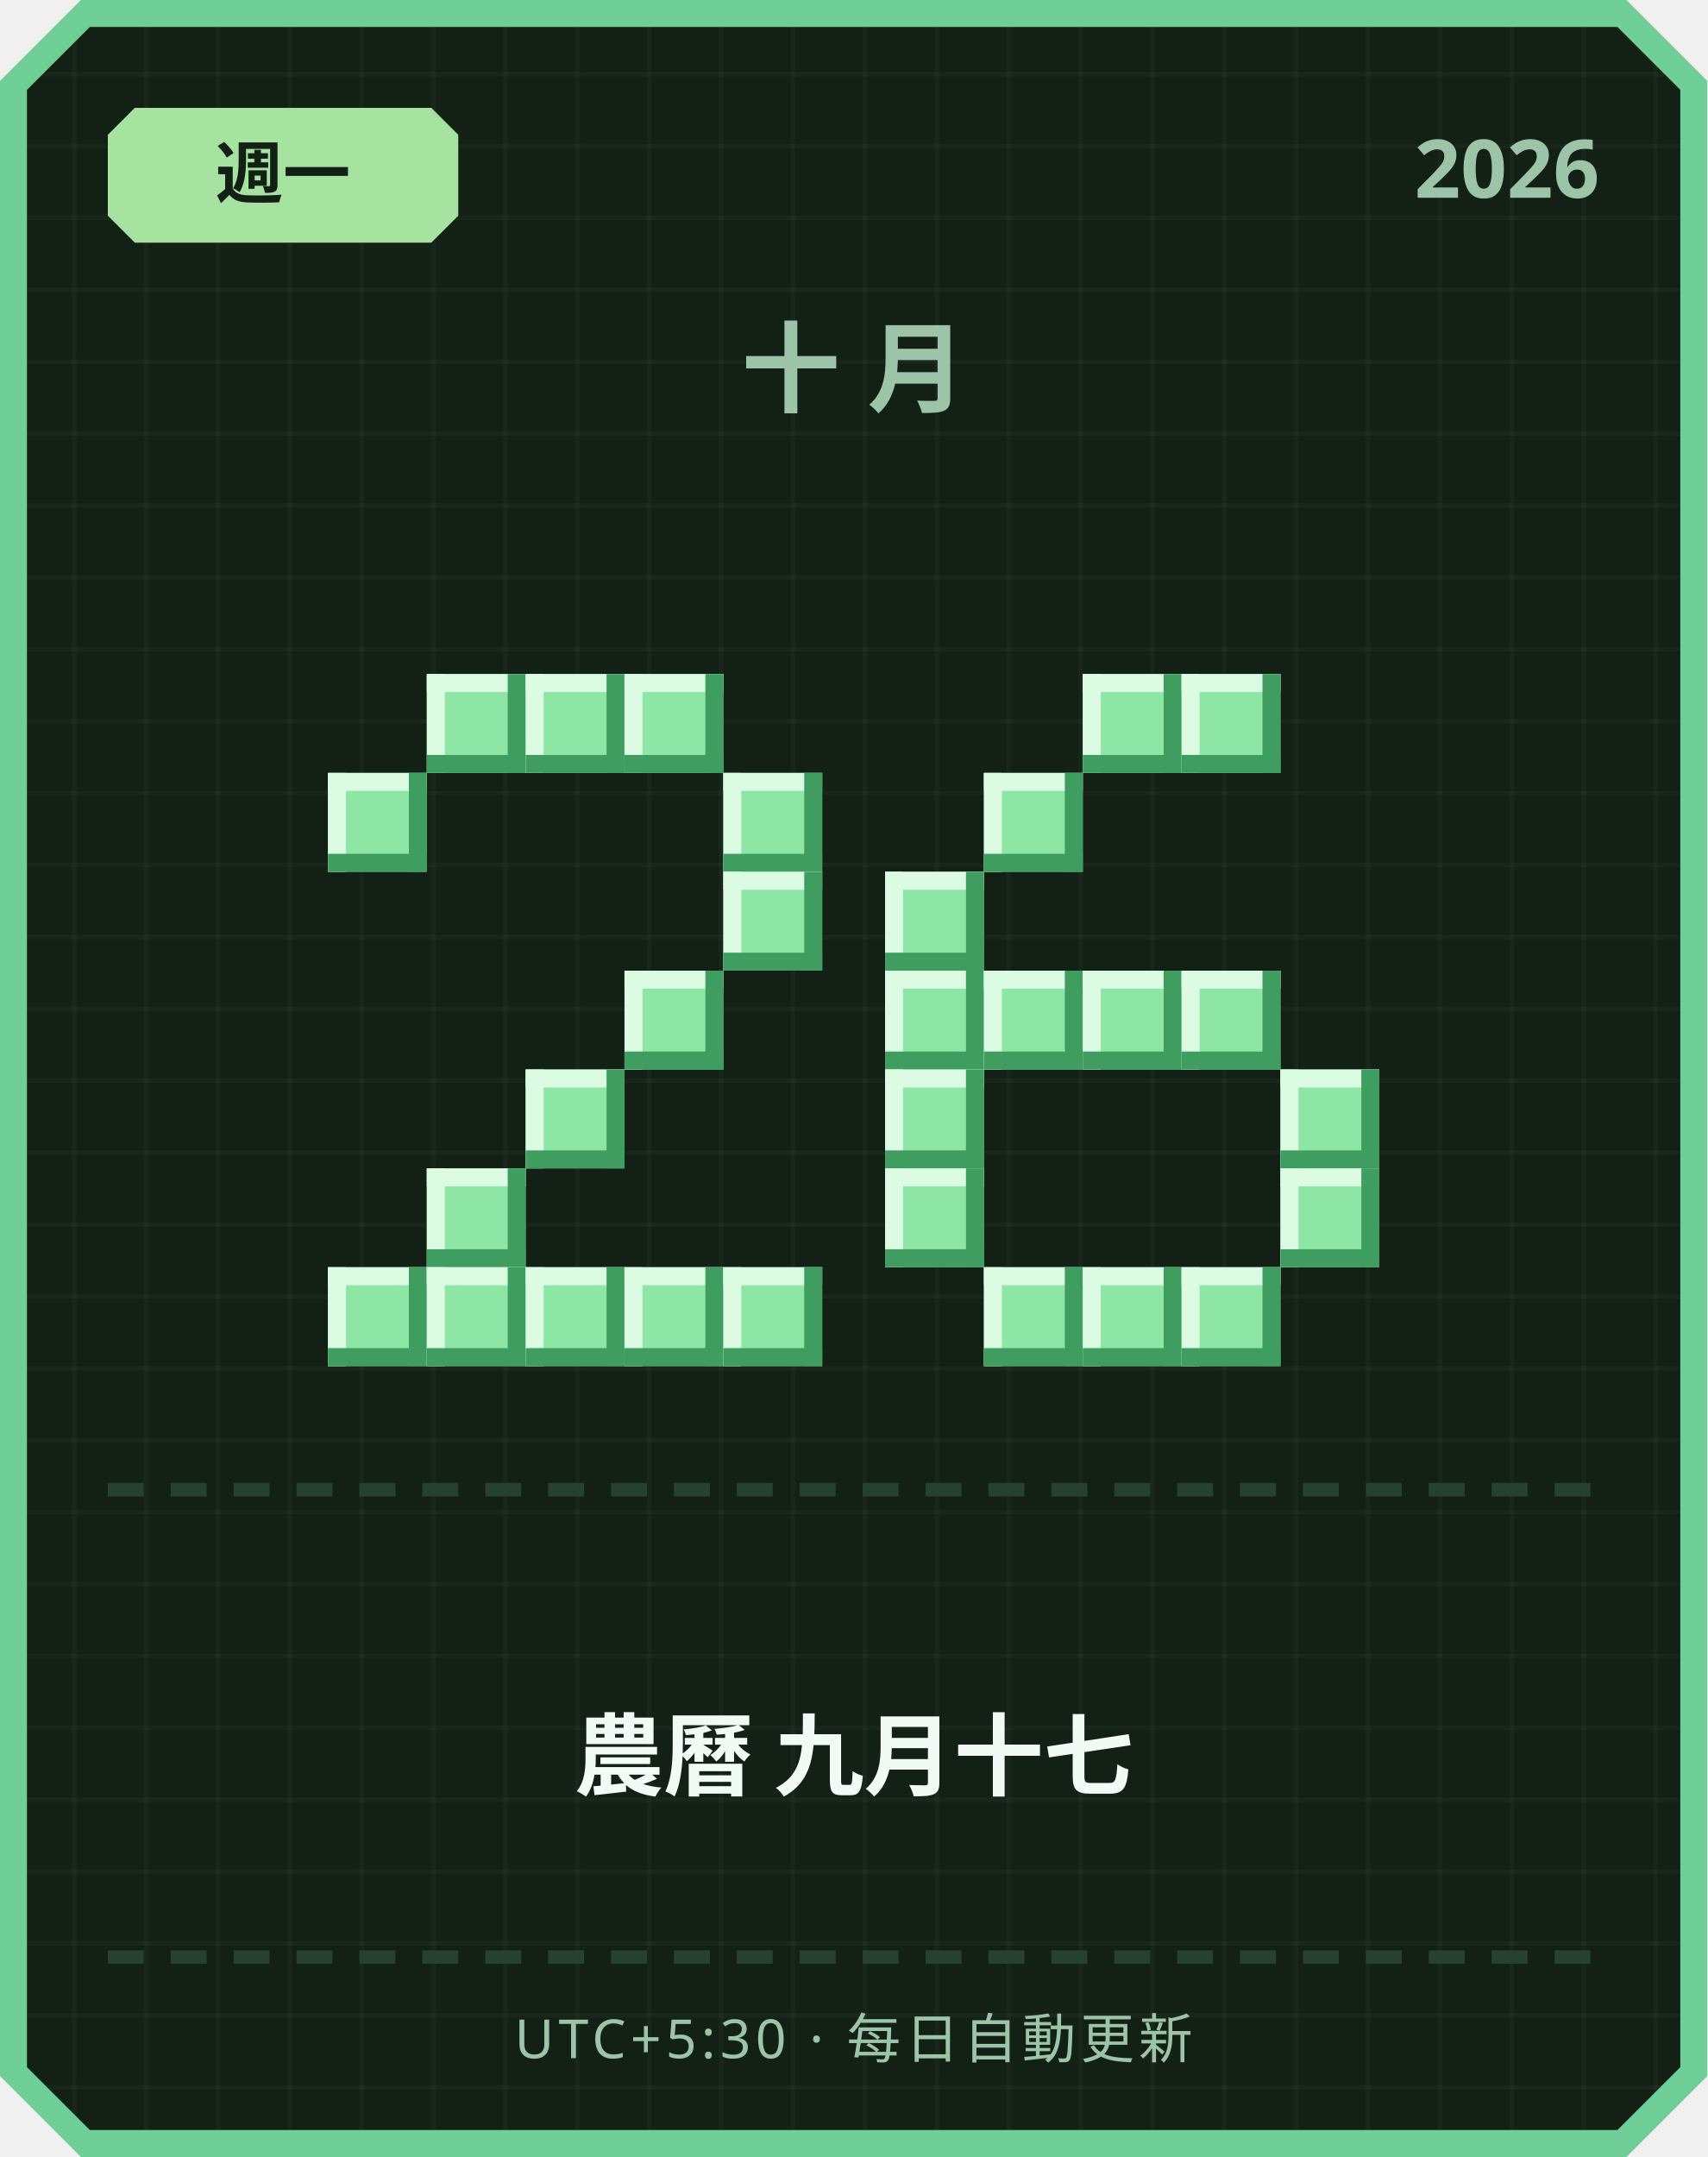
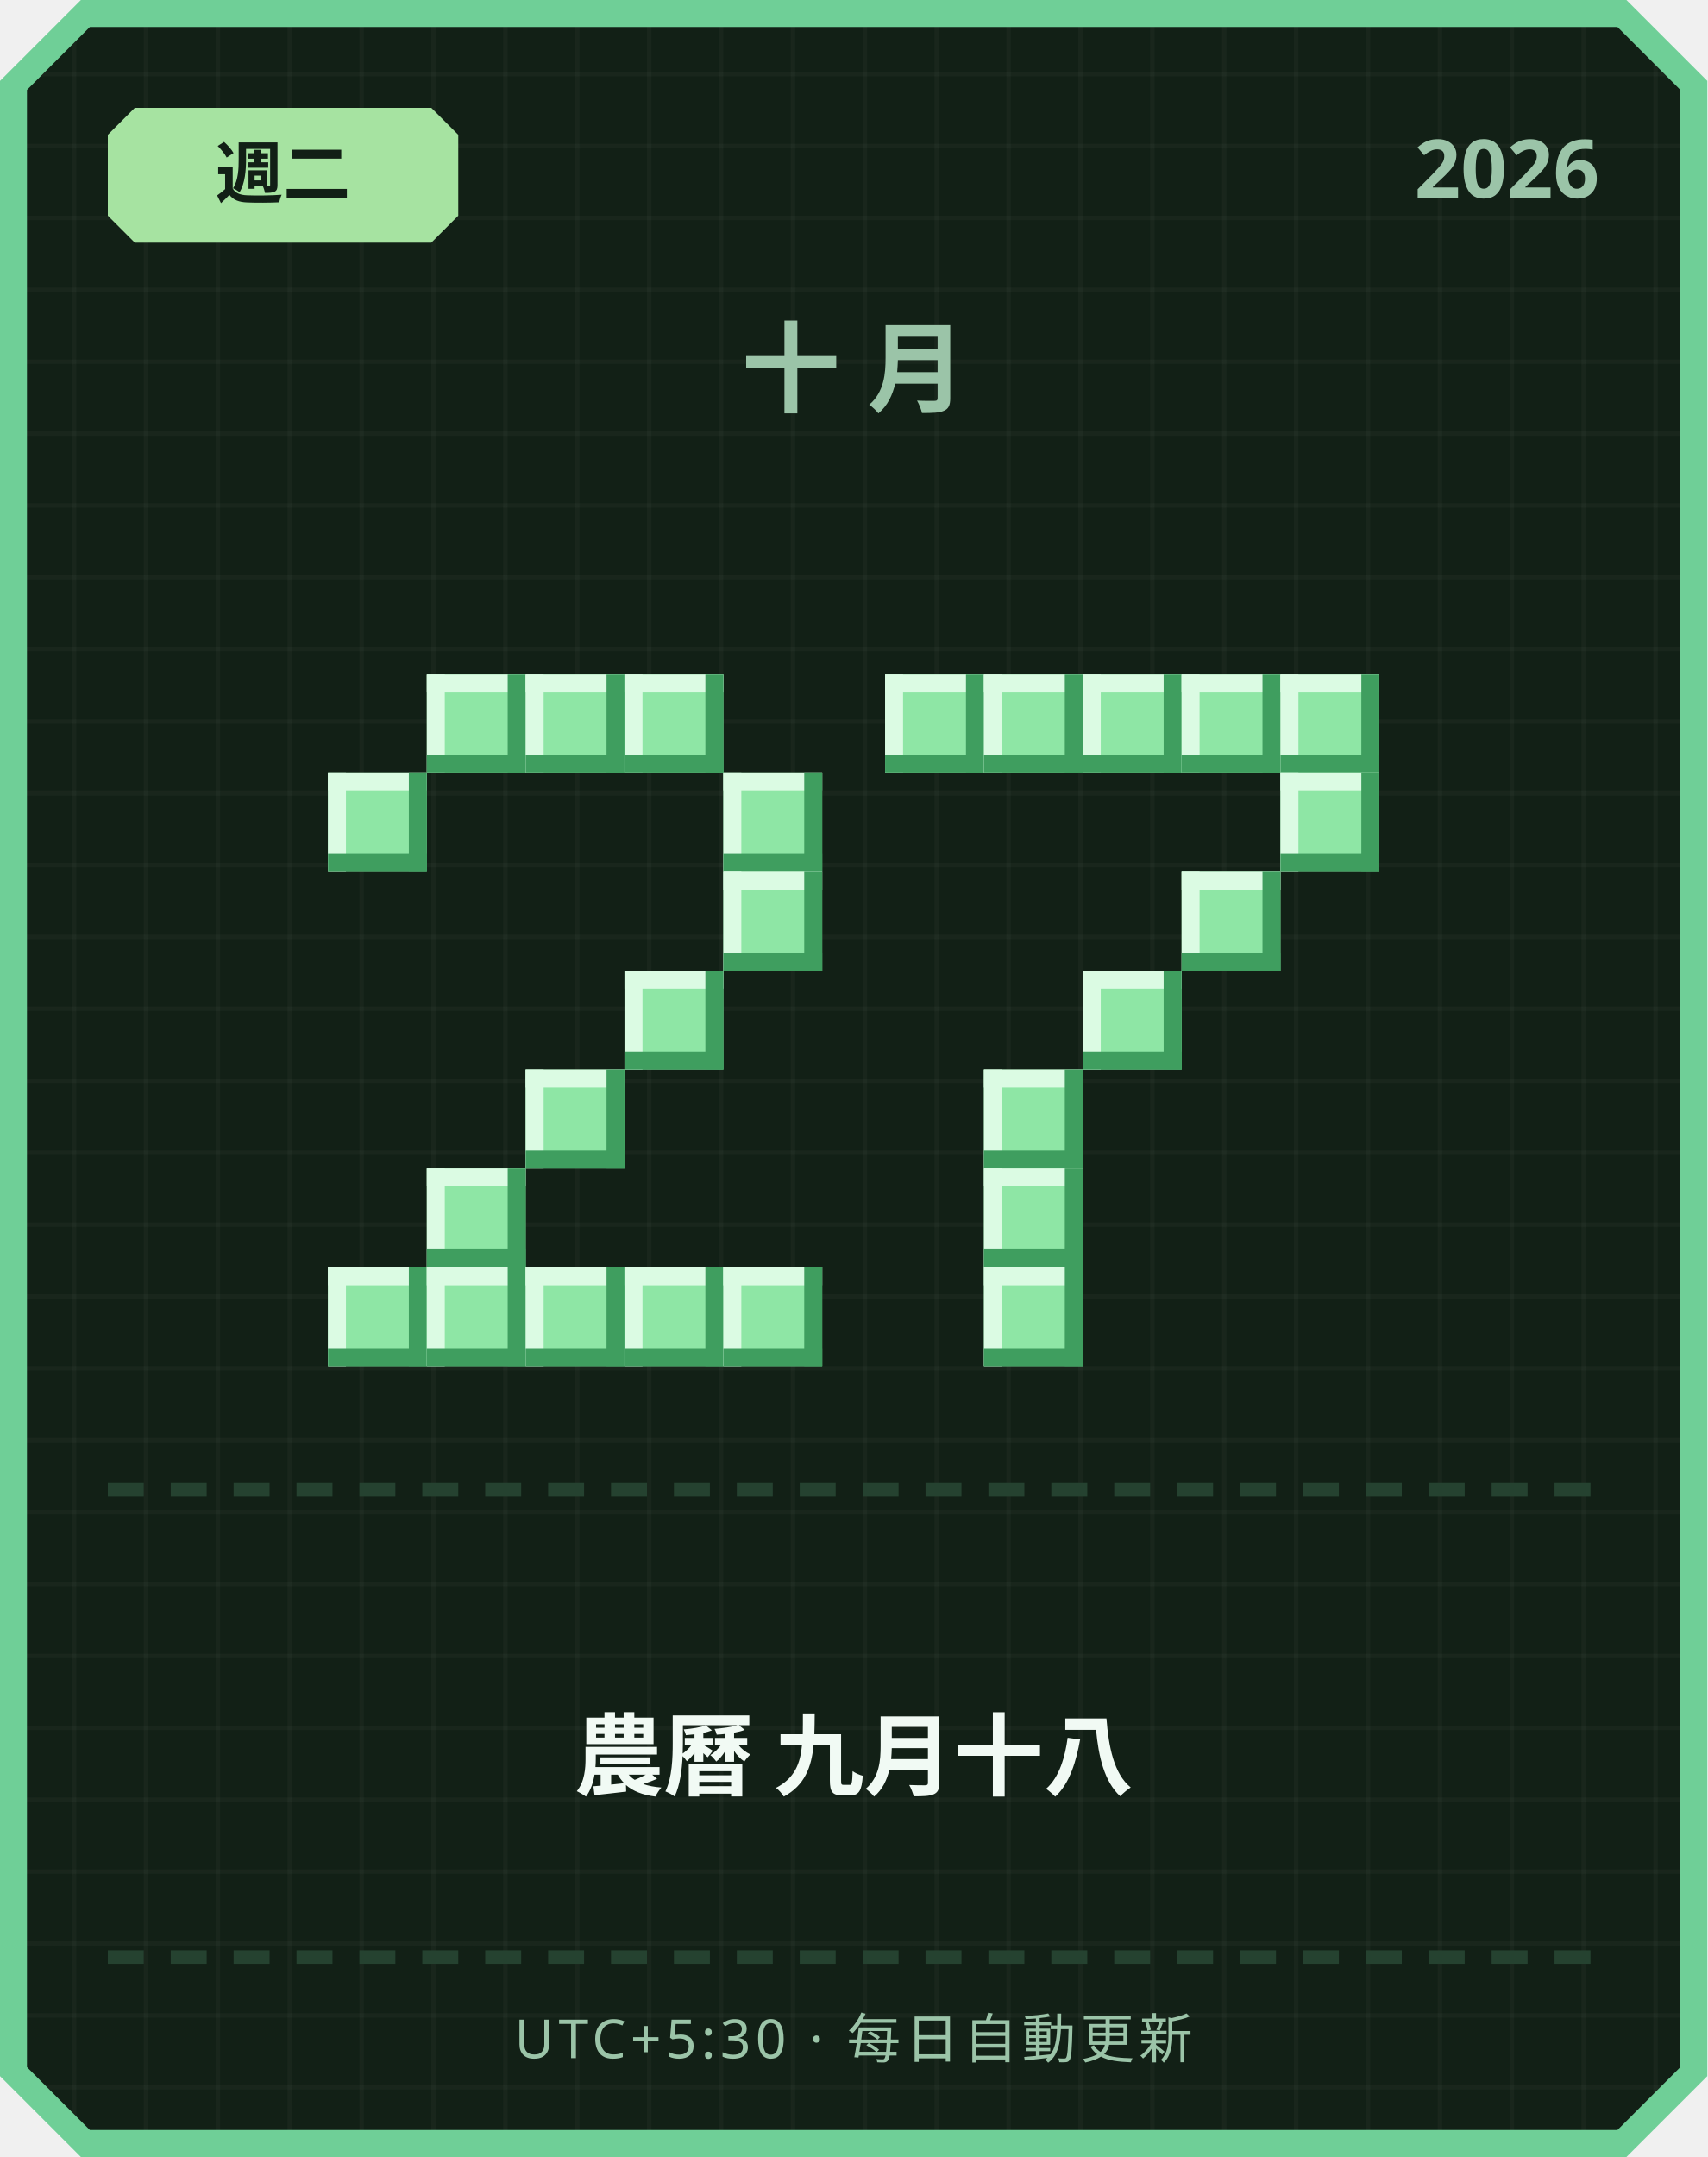
<svg xmlns="http://www.w3.org/2000/svg" width="380" height="480" viewBox="0 0 380 480">
  <defs>
    <pattern id="grid" width="16" height="16" patternUnits="userSpaceOnUse">
      <rect width="16" height="16" fill="#122016" />
      <rect width="1" height="16" fill="#ffffff" opacity="0.03" />
      <rect width="16" height="1" fill="#ffffff" opacity="0.03" />
    </pattern>
  </defs>
  <path d="M 18,0 L 362,0 L 380,18 L 380,462 L 362,480 L 18,480 L 0,462 L 0,18 Z" fill="#6fcf97" />
  <path d="M 20,6 L 360,6 L 374,20 L 374,460 L 360,474 L 20,474 L 6,460 L 6,20 Z" fill="url(#grid)" />
  <path d="M 30,24 L 96,24 L 102,30 L 102,48 L 96,54 L 30,54 L 24,48 L 24,30 Z" fill="#a6e3a1" />
-   <text x="63" y="44" text-anchor="middle" font-family="'Segoe UI', sans-serif" font-size="15" font-weight="700" fill="#122016">週一</text>
+   <text x="63" y="44" text-anchor="middle" font-family="'Segoe UI', sans-serif" font-size="15" font-weight="700" fill="#122016">週二</text>
  <text x="356" y="44" text-anchor="end" font-family="'Segoe UI', sans-serif" font-size="18" font-weight="700" fill="#9bc4a8">2026</text>
  <text x="190" y="90" text-anchor="middle" font-family="'Segoe UI', sans-serif" font-size="22" font-weight="700" letter-spacing="6" fill="#9bc4a8">十月</text>
  <rect x="95" y="150" width="22" height="22" fill="#8ee6a5" />
  <rect x="95" y="150" width="22" height="4" fill="#dbfbe3" />
  <rect x="95" y="150" width="4" height="22" fill="#dbfbe3" />
  <rect x="95" y="168" width="22" height="4" fill="#3f9e5f" />
  <rect x="113" y="150" width="4" height="22" fill="#3f9e5f" />
  <rect x="117" y="150" width="22" height="22" fill="#8ee6a5" />
  <rect x="117" y="150" width="22" height="4" fill="#dbfbe3" />
  <rect x="117" y="150" width="4" height="22" fill="#dbfbe3" />
  <rect x="117" y="168" width="22" height="4" fill="#3f9e5f" />
  <rect x="135" y="150" width="4" height="22" fill="#3f9e5f" />
  <rect x="139" y="150" width="22" height="22" fill="#8ee6a5" />
  <rect x="139" y="150" width="22" height="4" fill="#dbfbe3" />
  <rect x="139" y="150" width="4" height="22" fill="#dbfbe3" />
  <rect x="139" y="168" width="22" height="4" fill="#3f9e5f" />
  <rect x="157" y="150" width="4" height="22" fill="#3f9e5f" />
  <rect x="73" y="172" width="22" height="22" fill="#8ee6a5" />
  <rect x="73" y="172" width="22" height="4" fill="#dbfbe3" />
  <rect x="73" y="172" width="4" height="22" fill="#dbfbe3" />
  <rect x="73" y="190" width="22" height="4" fill="#3f9e5f" />
  <rect x="91" y="172" width="4" height="22" fill="#3f9e5f" />
  <rect x="161" y="172" width="22" height="22" fill="#8ee6a5" />
  <rect x="161" y="172" width="22" height="4" fill="#dbfbe3" />
  <rect x="161" y="172" width="4" height="22" fill="#dbfbe3" />
  <rect x="161" y="190" width="22" height="4" fill="#3f9e5f" />
  <rect x="179" y="172" width="4" height="22" fill="#3f9e5f" />
  <rect x="161" y="194" width="22" height="22" fill="#8ee6a5" />
  <rect x="161" y="194" width="22" height="4" fill="#dbfbe3" />
  <rect x="161" y="194" width="4" height="22" fill="#dbfbe3" />
  <rect x="161" y="212" width="22" height="4" fill="#3f9e5f" />
  <rect x="179" y="194" width="4" height="22" fill="#3f9e5f" />
  <rect x="139" y="216" width="22" height="22" fill="#8ee6a5" />
  <rect x="139" y="216" width="22" height="4" fill="#dbfbe3" />
  <rect x="139" y="216" width="4" height="22" fill="#dbfbe3" />
  <rect x="139" y="234" width="22" height="4" fill="#3f9e5f" />
  <rect x="157" y="216" width="4" height="22" fill="#3f9e5f" />
  <rect x="117" y="238" width="22" height="22" fill="#8ee6a5" />
  <rect x="117" y="238" width="22" height="4" fill="#dbfbe3" />
  <rect x="117" y="238" width="4" height="22" fill="#dbfbe3" />
  <rect x="117" y="256" width="22" height="4" fill="#3f9e5f" />
  <rect x="135" y="238" width="4" height="22" fill="#3f9e5f" />
  <rect x="95" y="260" width="22" height="22" fill="#8ee6a5" />
  <rect x="95" y="260" width="22" height="4" fill="#dbfbe3" />
  <rect x="95" y="260" width="4" height="22" fill="#dbfbe3" />
  <rect x="95" y="278" width="22" height="4" fill="#3f9e5f" />
  <rect x="113" y="260" width="4" height="22" fill="#3f9e5f" />
  <rect x="73" y="282" width="22" height="22" fill="#8ee6a5" />
  <rect x="73" y="282" width="22" height="4" fill="#dbfbe3" />
  <rect x="73" y="282" width="4" height="22" fill="#dbfbe3" />
  <rect x="73" y="300" width="22" height="4" fill="#3f9e5f" />
  <rect x="91" y="282" width="4" height="22" fill="#3f9e5f" />
  <rect x="95" y="282" width="22" height="22" fill="#8ee6a5" />
  <rect x="95" y="282" width="22" height="4" fill="#dbfbe3" />
  <rect x="95" y="282" width="4" height="22" fill="#dbfbe3" />
  <rect x="95" y="300" width="22" height="4" fill="#3f9e5f" />
  <rect x="113" y="282" width="4" height="22" fill="#3f9e5f" />
  <rect x="117" y="282" width="22" height="22" fill="#8ee6a5" />
  <rect x="117" y="282" width="22" height="4" fill="#dbfbe3" />
  <rect x="117" y="282" width="4" height="22" fill="#dbfbe3" />
  <rect x="117" y="300" width="22" height="4" fill="#3f9e5f" />
  <rect x="135" y="282" width="4" height="22" fill="#3f9e5f" />
  <rect x="139" y="282" width="22" height="22" fill="#8ee6a5" />
  <rect x="139" y="282" width="22" height="4" fill="#dbfbe3" />
  <rect x="139" y="282" width="4" height="22" fill="#dbfbe3" />
  <rect x="139" y="300" width="22" height="4" fill="#3f9e5f" />
  <rect x="157" y="282" width="4" height="22" fill="#3f9e5f" />
  <rect x="161" y="282" width="22" height="22" fill="#8ee6a5" />
  <rect x="161" y="282" width="22" height="4" fill="#dbfbe3" />
  <rect x="161" y="282" width="4" height="22" fill="#dbfbe3" />
  <rect x="161" y="300" width="22" height="4" fill="#3f9e5f" />
  <rect x="179" y="282" width="4" height="22" fill="#3f9e5f" />
+   <rect x="197" y="150" width="22" height="22" fill="#8ee6a5" />
+   <rect x="197" y="150" width="22" height="4" fill="#dbfbe3" />
+   <rect x="197" y="150" width="4" height="22" fill="#dbfbe3" />
+   <rect x="197" y="168" width="22" height="4" fill="#3f9e5f" />
+   <rect x="215" y="150" width="4" height="22" fill="#3f9e5f" />
+   <rect x="219" y="150" width="22" height="22" fill="#8ee6a5" />
+   <rect x="219" y="150" width="22" height="4" fill="#dbfbe3" />
+   <rect x="219" y="150" width="4" height="22" fill="#dbfbe3" />
+   <rect x="219" y="168" width="22" height="4" fill="#3f9e5f" />
+   <rect x="237" y="150" width="4" height="22" fill="#3f9e5f" />
  <rect x="241" y="150" width="22" height="22" fill="#8ee6a5" />
  <rect x="241" y="150" width="22" height="4" fill="#dbfbe3" />
  <rect x="241" y="150" width="4" height="22" fill="#dbfbe3" />
  <rect x="241" y="168" width="22" height="4" fill="#3f9e5f" />
  <rect x="259" y="150" width="4" height="22" fill="#3f9e5f" />
  <rect x="263" y="150" width="22" height="22" fill="#8ee6a5" />
  <rect x="263" y="150" width="22" height="4" fill="#dbfbe3" />
  <rect x="263" y="150" width="4" height="22" fill="#dbfbe3" />
  <rect x="263" y="168" width="22" height="4" fill="#3f9e5f" />
  <rect x="281" y="150" width="4" height="22" fill="#3f9e5f" />
-   <rect x="219" y="172" width="22" height="22" fill="#8ee6a5" />
-   <rect x="219" y="172" width="22" height="4" fill="#dbfbe3" />
-   <rect x="219" y="172" width="4" height="22" fill="#dbfbe3" />
-   <rect x="219" y="190" width="22" height="4" fill="#3f9e5f" />
-   <rect x="237" y="172" width="4" height="22" fill="#3f9e5f" />
-   <rect x="197" y="194" width="22" height="22" fill="#8ee6a5" />
-   <rect x="197" y="194" width="22" height="4" fill="#dbfbe3" />
-   <rect x="197" y="194" width="4" height="22" fill="#dbfbe3" />
-   <rect x="197" y="212" width="22" height="4" fill="#3f9e5f" />
-   <rect x="215" y="194" width="4" height="22" fill="#3f9e5f" />
-   <rect x="197" y="216" width="22" height="22" fill="#8ee6a5" />
-   <rect x="197" y="216" width="22" height="4" fill="#dbfbe3" />
-   <rect x="197" y="216" width="4" height="22" fill="#dbfbe3" />
-   <rect x="197" y="234" width="22" height="4" fill="#3f9e5f" />
-   <rect x="215" y="216" width="4" height="22" fill="#3f9e5f" />
-   <rect x="219" y="216" width="22" height="22" fill="#8ee6a5" />
-   <rect x="219" y="216" width="22" height="4" fill="#dbfbe3" />
-   <rect x="219" y="216" width="4" height="22" fill="#dbfbe3" />
-   <rect x="219" y="234" width="22" height="4" fill="#3f9e5f" />
-   <rect x="237" y="216" width="4" height="22" fill="#3f9e5f" />
+   <rect x="285" y="150" width="22" height="22" fill="#8ee6a5" />
+   <rect x="285" y="150" width="22" height="4" fill="#dbfbe3" />
+   <rect x="285" y="150" width="4" height="22" fill="#dbfbe3" />
+   <rect x="285" y="168" width="22" height="4" fill="#3f9e5f" />
+   <rect x="303" y="150" width="4" height="22" fill="#3f9e5f" />
+   <rect x="285" y="172" width="22" height="22" fill="#8ee6a5" />
+   <rect x="285" y="172" width="22" height="4" fill="#dbfbe3" />
+   <rect x="285" y="172" width="4" height="22" fill="#dbfbe3" />
+   <rect x="285" y="190" width="22" height="4" fill="#3f9e5f" />
+   <rect x="303" y="172" width="4" height="22" fill="#3f9e5f" />
+   <rect x="263" y="194" width="22" height="22" fill="#8ee6a5" />
+   <rect x="263" y="194" width="22" height="4" fill="#dbfbe3" />
+   <rect x="263" y="194" width="4" height="22" fill="#dbfbe3" />
+   <rect x="263" y="212" width="22" height="4" fill="#3f9e5f" />
+   <rect x="281" y="194" width="4" height="22" fill="#3f9e5f" />
  <rect x="241" y="216" width="22" height="22" fill="#8ee6a5" />
  <rect x="241" y="216" width="22" height="4" fill="#dbfbe3" />
  <rect x="241" y="216" width="4" height="22" fill="#dbfbe3" />
  <rect x="241" y="234" width="22" height="4" fill="#3f9e5f" />
  <rect x="259" y="216" width="4" height="22" fill="#3f9e5f" />
-   <rect x="263" y="216" width="22" height="22" fill="#8ee6a5" />
-   <rect x="263" y="216" width="22" height="4" fill="#dbfbe3" />
-   <rect x="263" y="216" width="4" height="22" fill="#dbfbe3" />
-   <rect x="263" y="234" width="22" height="4" fill="#3f9e5f" />
-   <rect x="281" y="216" width="4" height="22" fill="#3f9e5f" />
-   <rect x="197" y="238" width="22" height="22" fill="#8ee6a5" />
-   <rect x="197" y="238" width="22" height="4" fill="#dbfbe3" />
-   <rect x="197" y="238" width="4" height="22" fill="#dbfbe3" />
-   <rect x="197" y="256" width="22" height="4" fill="#3f9e5f" />
-   <rect x="215" y="238" width="4" height="22" fill="#3f9e5f" />
-   <rect x="285" y="238" width="22" height="22" fill="#8ee6a5" />
-   <rect x="285" y="238" width="22" height="4" fill="#dbfbe3" />
-   <rect x="285" y="238" width="4" height="22" fill="#dbfbe3" />
-   <rect x="285" y="256" width="22" height="4" fill="#3f9e5f" />
-   <rect x="303" y="238" width="4" height="22" fill="#3f9e5f" />
-   <rect x="197" y="260" width="22" height="22" fill="#8ee6a5" />
-   <rect x="197" y="260" width="22" height="4" fill="#dbfbe3" />
-   <rect x="197" y="260" width="4" height="22" fill="#dbfbe3" />
-   <rect x="197" y="278" width="22" height="4" fill="#3f9e5f" />
-   <rect x="215" y="260" width="4" height="22" fill="#3f9e5f" />
-   <rect x="285" y="260" width="22" height="22" fill="#8ee6a5" />
-   <rect x="285" y="260" width="22" height="4" fill="#dbfbe3" />
-   <rect x="285" y="260" width="4" height="22" fill="#dbfbe3" />
-   <rect x="285" y="278" width="22" height="4" fill="#3f9e5f" />
-   <rect x="303" y="260" width="4" height="22" fill="#3f9e5f" />
+   <rect x="219" y="238" width="22" height="22" fill="#8ee6a5" />
+   <rect x="219" y="238" width="22" height="4" fill="#dbfbe3" />
+   <rect x="219" y="238" width="4" height="22" fill="#dbfbe3" />
+   <rect x="219" y="256" width="22" height="4" fill="#3f9e5f" />
+   <rect x="237" y="238" width="4" height="22" fill="#3f9e5f" />
+   <rect x="219" y="260" width="22" height="22" fill="#8ee6a5" />
+   <rect x="219" y="260" width="22" height="4" fill="#dbfbe3" />
+   <rect x="219" y="260" width="4" height="22" fill="#dbfbe3" />
+   <rect x="219" y="278" width="22" height="4" fill="#3f9e5f" />
+   <rect x="237" y="260" width="4" height="22" fill="#3f9e5f" />
  <rect x="219" y="282" width="22" height="22" fill="#8ee6a5" />
  <rect x="219" y="282" width="22" height="4" fill="#dbfbe3" />
  <rect x="219" y="282" width="4" height="22" fill="#dbfbe3" />
  <rect x="219" y="300" width="22" height="4" fill="#3f9e5f" />
  <rect x="237" y="282" width="4" height="22" fill="#3f9e5f" />
-   <rect x="241" y="282" width="22" height="22" fill="#8ee6a5" />
-   <rect x="241" y="282" width="22" height="4" fill="#dbfbe3" />
-   <rect x="241" y="282" width="4" height="22" fill="#dbfbe3" />
-   <rect x="241" y="300" width="22" height="4" fill="#3f9e5f" />
-   <rect x="259" y="282" width="4" height="22" fill="#3f9e5f" />
-   <rect x="263" y="282" width="22" height="22" fill="#8ee6a5" />
-   <rect x="263" y="282" width="22" height="4" fill="#dbfbe3" />
-   <rect x="263" y="282" width="4" height="22" fill="#dbfbe3" />
-   <rect x="263" y="300" width="22" height="4" fill="#3f9e5f" />
-   <rect x="281" y="282" width="4" height="22" fill="#3f9e5f" />
  <rect x="24" y="330" width="8" height="3" fill="#254230" />
  <rect x="38" y="330" width="8" height="3" fill="#254230" />
  <rect x="52" y="330" width="8" height="3" fill="#254230" />
  <rect x="66" y="330" width="8" height="3" fill="#254230" />
  <rect x="80" y="330" width="8" height="3" fill="#254230" />
  <rect x="94" y="330" width="8" height="3" fill="#254230" />
  <rect x="108" y="330" width="8" height="3" fill="#254230" />
  <rect x="122" y="330" width="8" height="3" fill="#254230" />
  <rect x="136" y="330" width="8" height="3" fill="#254230" />
  <rect x="150" y="330" width="8" height="3" fill="#254230" />
  <rect x="164" y="330" width="8" height="3" fill="#254230" />
  <rect x="178" y="330" width="8" height="3" fill="#254230" />
  <rect x="192" y="330" width="8" height="3" fill="#254230" />
  <rect x="206" y="330" width="8" height="3" fill="#254230" />
  <rect x="220" y="330" width="8" height="3" fill="#254230" />
  <rect x="234" y="330" width="8" height="3" fill="#254230" />
  <rect x="248" y="330" width="8" height="3" fill="#254230" />
  <rect x="262" y="330" width="8" height="3" fill="#254230" />
  <rect x="276" y="330" width="8" height="3" fill="#254230" />
  <rect x="290" y="330" width="8" height="3" fill="#254230" />
  <rect x="304" y="330" width="8" height="3" fill="#254230" />
  <rect x="318" y="330" width="8" height="3" fill="#254230" />
  <rect x="332" y="330" width="8" height="3" fill="#254230" />
  <rect x="346" y="330" width="8" height="3" fill="#254230" />
-   <text x="190" y="398" text-anchor="middle" font-family="'Segoe UI', 'Microsoft JhengHei', sans-serif" font-size="20" font-weight="700" fill="#f1faf4">農曆 九月十七</text>
+   <text x="190" y="398" text-anchor="middle" font-family="'Segoe UI', 'Microsoft JhengHei', sans-serif" font-size="20" font-weight="700" fill="#f1faf4">農曆 九月十八</text>
  <rect x="24" y="434" width="8" height="3" fill="#254230" />
  <rect x="38" y="434" width="8" height="3" fill="#254230" />
  <rect x="52" y="434" width="8" height="3" fill="#254230" />
  <rect x="66" y="434" width="8" height="3" fill="#254230" />
  <rect x="80" y="434" width="8" height="3" fill="#254230" />
  <rect x="94" y="434" width="8" height="3" fill="#254230" />
  <rect x="108" y="434" width="8" height="3" fill="#254230" />
  <rect x="122" y="434" width="8" height="3" fill="#254230" />
  <rect x="136" y="434" width="8" height="3" fill="#254230" />
  <rect x="150" y="434" width="8" height="3" fill="#254230" />
  <rect x="164" y="434" width="8" height="3" fill="#254230" />
  <rect x="178" y="434" width="8" height="3" fill="#254230" />
  <rect x="192" y="434" width="8" height="3" fill="#254230" />
  <rect x="206" y="434" width="8" height="3" fill="#254230" />
  <rect x="220" y="434" width="8" height="3" fill="#254230" />
  <rect x="234" y="434" width="8" height="3" fill="#254230" />
  <rect x="248" y="434" width="8" height="3" fill="#254230" />
  <rect x="262" y="434" width="8" height="3" fill="#254230" />
  <rect x="276" y="434" width="8" height="3" fill="#254230" />
  <rect x="290" y="434" width="8" height="3" fill="#254230" />
  <rect x="304" y="434" width="8" height="3" fill="#254230" />
  <rect x="318" y="434" width="8" height="3" fill="#254230" />
  <rect x="332" y="434" width="8" height="3" fill="#254230" />
  <rect x="346" y="434" width="8" height="3" fill="#254230" />
  <text x="190" y="458" text-anchor="middle" font-family="'Segoe UI', sans-serif" font-size="12" letter-spacing="1" fill="#9bc4a8">UTC+5:30 · 每日自動更新</text>
</svg>
